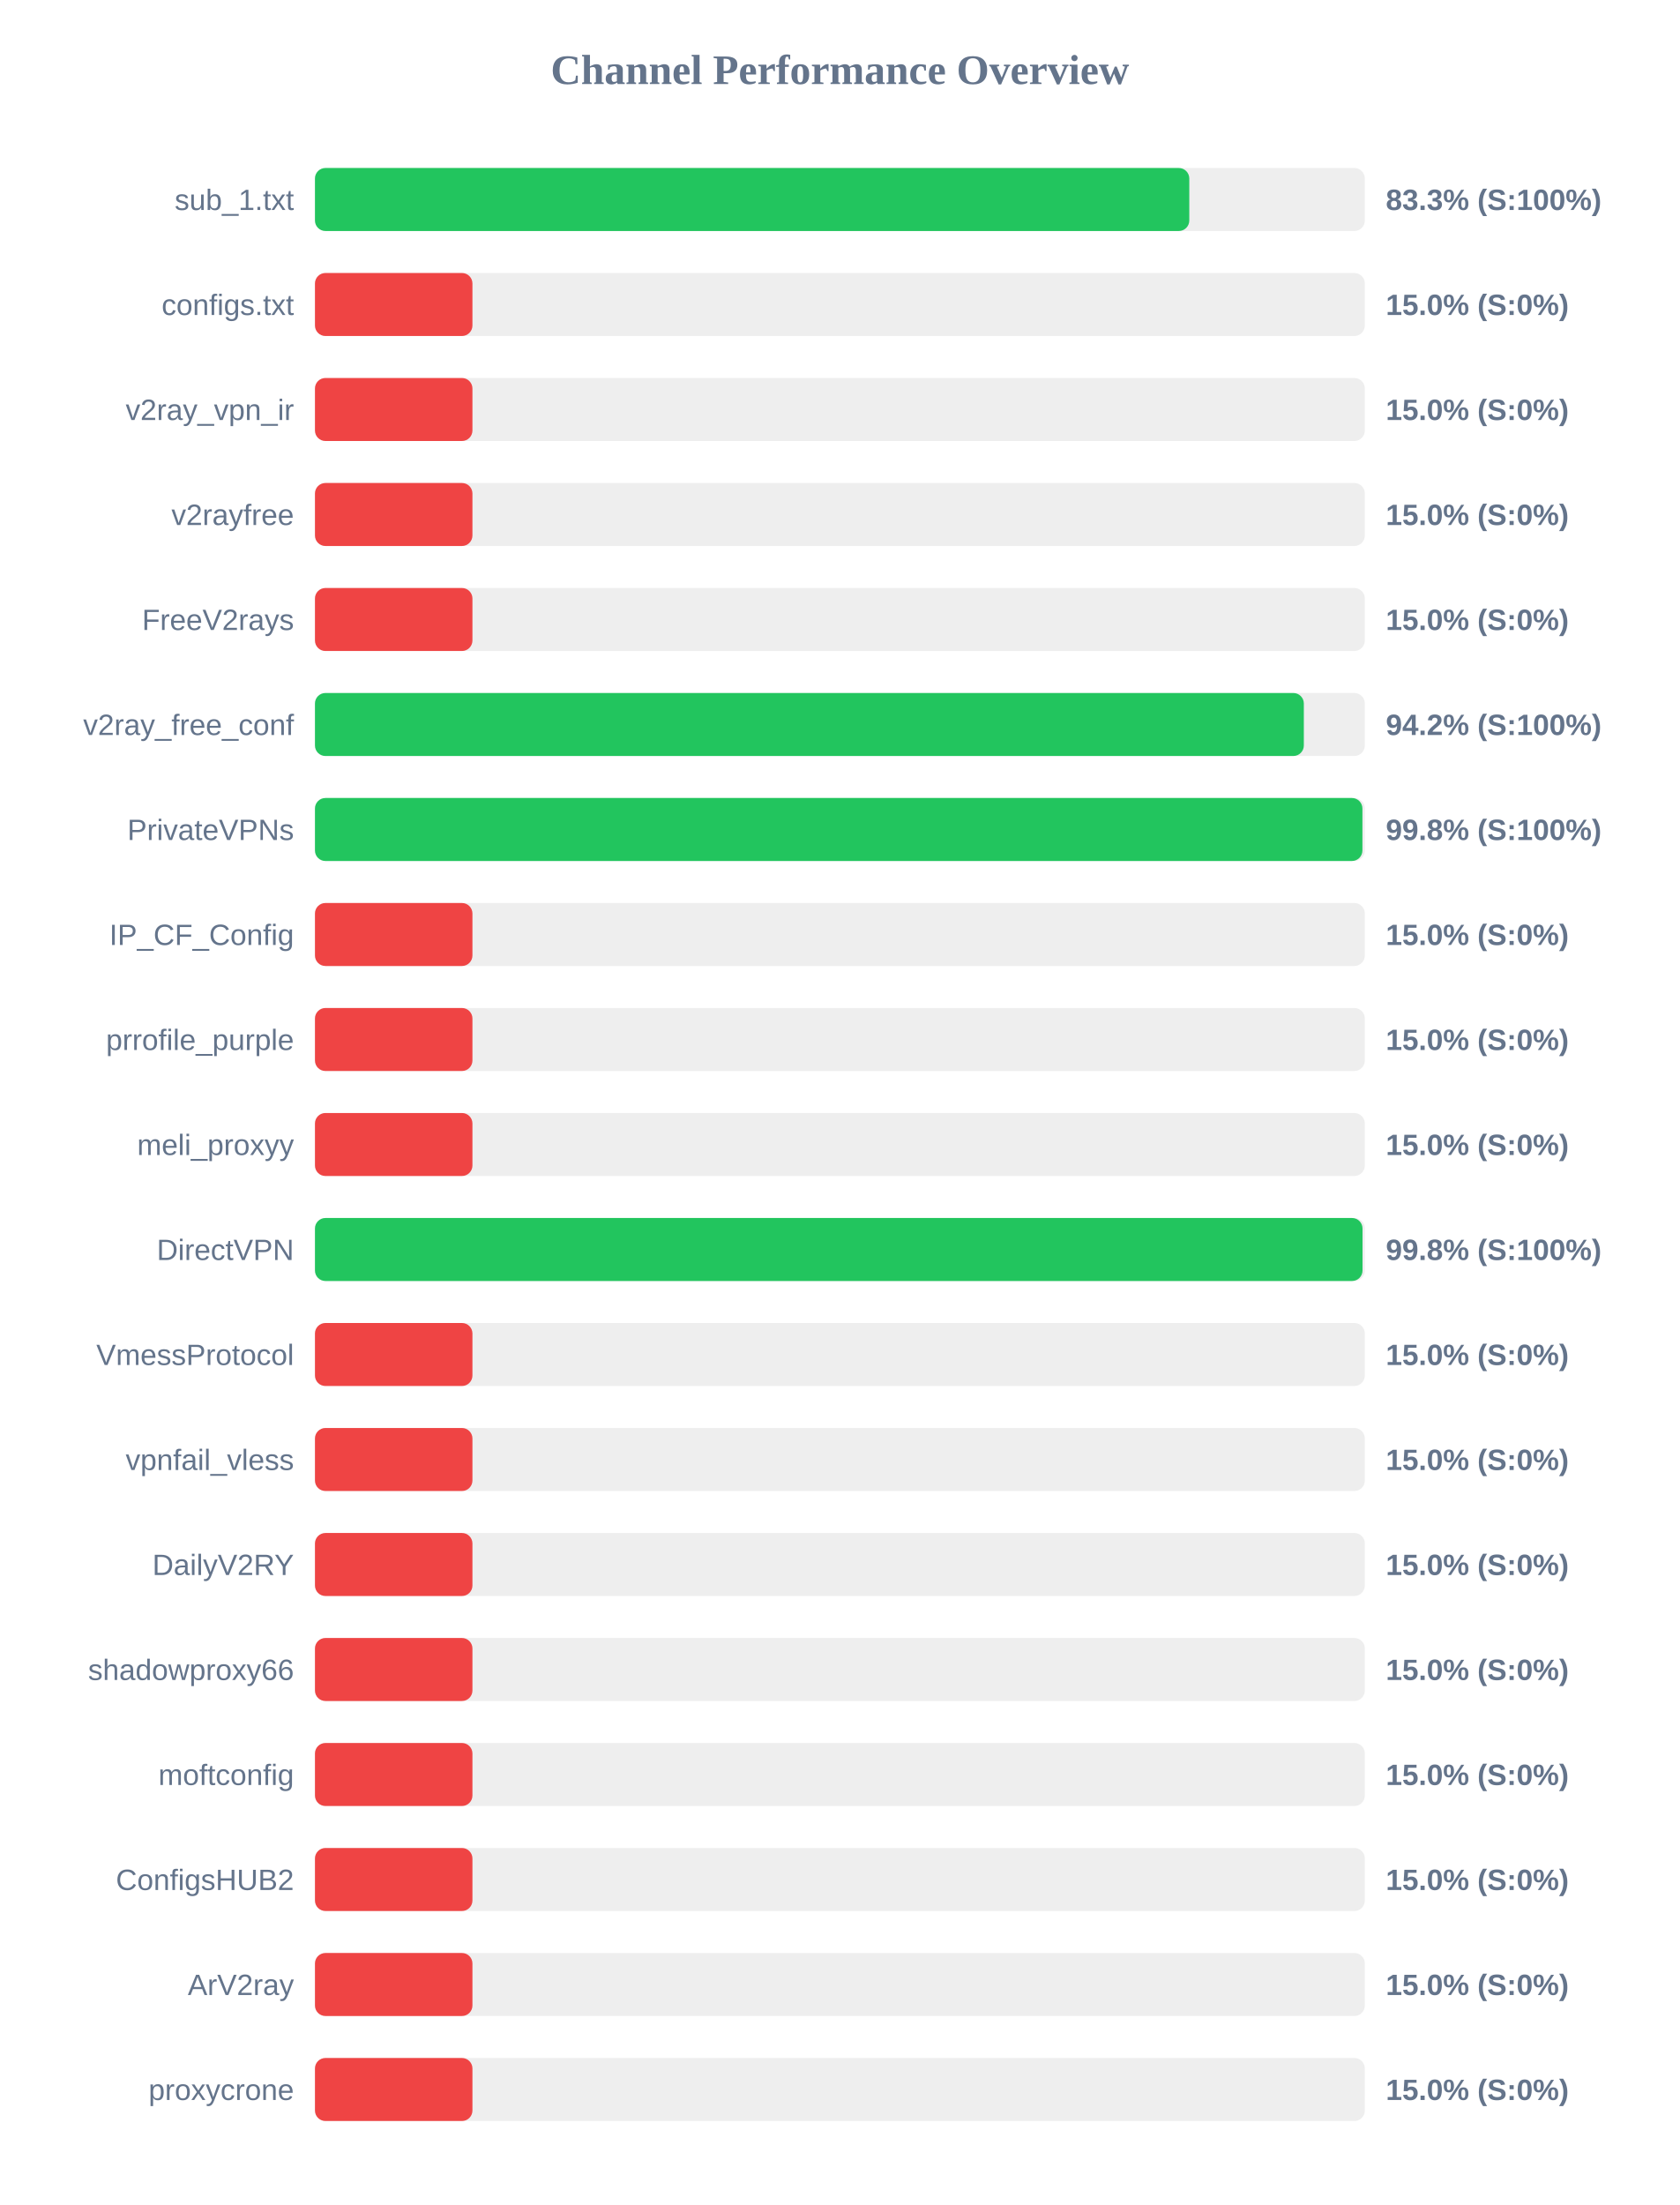
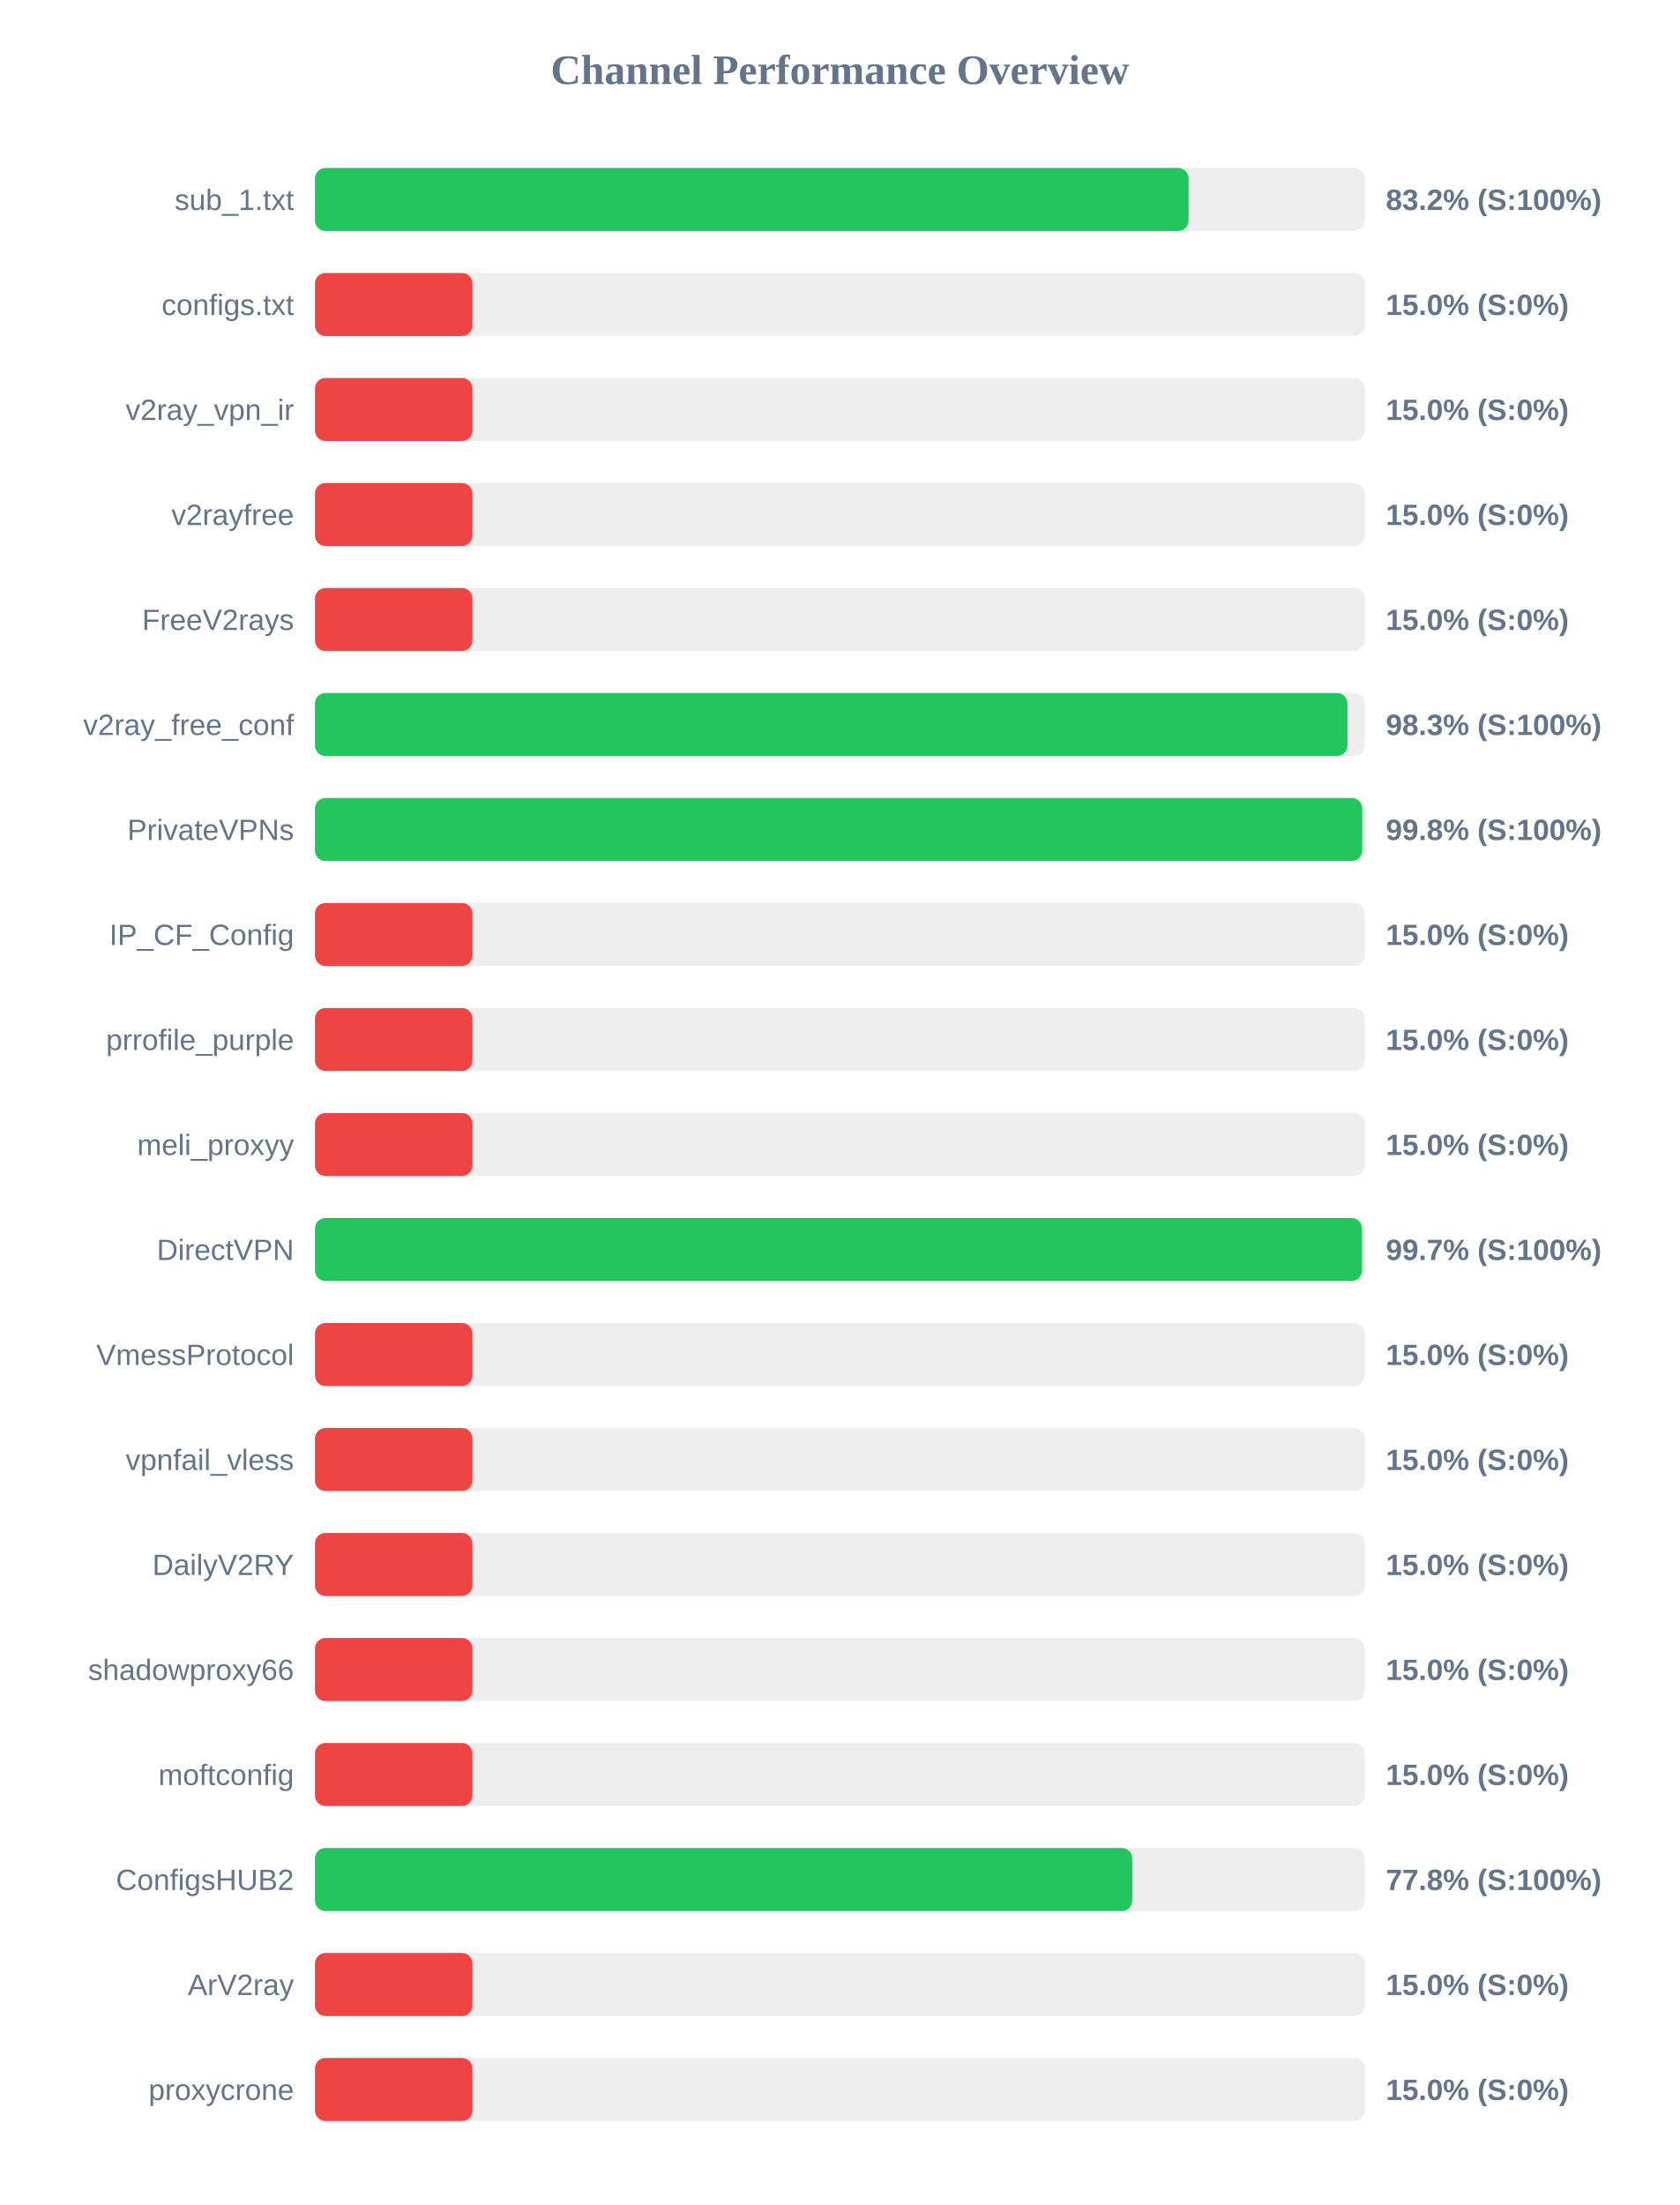
<svg xmlns="http://www.w3.org/2000/svg" width="800" height="1050" version="1.1">
  <style>
        .row { font: 14px Arial; fill: #64748b; }
        .score { font: bold 14px Arial; fill: #64748b; }
    </style>
  <text x="400" y="40" text-anchor="middle" font-size="20px" font-weight="bold" fill="#64748b">Channel Performance Overview</text>
  <rect x="150" y="80" width="500" height="30" fill="#eee" rx="5" />
-   <rect x="150" y="80" width="416.4" height="30" fill="#22c55e" rx="5" />
+   <rect x="150" y="80" width="416.05" height="30" fill="#22c55e" rx="5" />
  <text x="140" y="100" text-anchor="end" class="row">sub_1.txt</text>
-   <text x="660" y="100" text-anchor="start" class="score">83.3% (S:100%)</text>
+   <text x="660" y="100" text-anchor="start" class="score">83.2% (S:100%)</text>
  <rect x="150" y="130" width="500" height="30" fill="#eee" rx="5" />
  <rect x="150" y="130" width="75.0" height="30" fill="#ef4444" rx="5" />
  <text x="140" y="150" text-anchor="end" class="row">configs.txt</text>
  <text x="660" y="150" text-anchor="start" class="score">15.0% (S:0%)</text>
  <rect x="150" y="180" width="500" height="30" fill="#eee" rx="5" />
  <rect x="150" y="180" width="75.0" height="30" fill="#ef4444" rx="5" />
  <text x="140" y="200" text-anchor="end" class="row">v2ray_vpn_ir</text>
  <text x="660" y="200" text-anchor="start" class="score">15.0% (S:0%)</text>
  <rect x="150" y="230" width="500" height="30" fill="#eee" rx="5" />
  <rect x="150" y="230" width="75.0" height="30" fill="#ef4444" rx="5" />
  <text x="140" y="250" text-anchor="end" class="row">v2rayfree</text>
  <text x="660" y="250" text-anchor="start" class="score">15.0% (S:0%)</text>
  <rect x="150" y="280" width="500" height="30" fill="#eee" rx="5" />
  <rect x="150" y="280" width="75.0" height="30" fill="#ef4444" rx="5" />
  <text x="140" y="300" text-anchor="end" class="row">FreeV2rays</text>
  <text x="660" y="300" text-anchor="start" class="score">15.0% (S:0%)</text>
  <rect x="150" y="330" width="500" height="30" fill="#eee" rx="5" />
-   <rect x="150" y="330" width="470.95" height="30" fill="#22c55e" rx="5" />
+   <rect x="150" y="330" width="491.7" height="30" fill="#22c55e" rx="5" />
  <text x="140" y="350" text-anchor="end" class="row">v2ray_free_conf</text>
-   <text x="660" y="350" text-anchor="start" class="score">94.2% (S:100%)</text>
+   <text x="660" y="350" text-anchor="start" class="score">98.3% (S:100%)</text>
  <rect x="150" y="380" width="500" height="30" fill="#eee" rx="5" />
-   <rect x="150" y="380" width="498.85" height="30" fill="#22c55e" rx="5" />
+   <rect x="150" y="380" width="498.75" height="30" fill="#22c55e" rx="5" />
  <text x="140" y="400" text-anchor="end" class="row">PrivateVPNs</text>
  <text x="660" y="400" text-anchor="start" class="score">99.8% (S:100%)</text>
  <rect x="150" y="430" width="500" height="30" fill="#eee" rx="5" />
  <rect x="150" y="430" width="75.0" height="30" fill="#ef4444" rx="5" />
  <text x="140" y="450" text-anchor="end" class="row">IP_CF_Config</text>
  <text x="660" y="450" text-anchor="start" class="score">15.0% (S:0%)</text>
  <rect x="150" y="480" width="500" height="30" fill="#eee" rx="5" />
  <rect x="150" y="480" width="75.0" height="30" fill="#ef4444" rx="5" />
  <text x="140" y="500" text-anchor="end" class="row">prrofile_purple</text>
  <text x="660" y="500" text-anchor="start" class="score">15.0% (S:0%)</text>
  <rect x="150" y="530" width="500" height="30" fill="#eee" rx="5" />
  <rect x="150" y="530" width="75.0" height="30" fill="#ef4444" rx="5" />
  <text x="140" y="550" text-anchor="end" class="row">meli_proxyy</text>
  <text x="660" y="550" text-anchor="start" class="score">15.0% (S:0%)</text>
  <rect x="150" y="580" width="500" height="30" fill="#eee" rx="5" />
-   <rect x="150" y="580" width="498.9" height="30" fill="#22c55e" rx="5" />
+   <rect x="150" y="580" width="498.65" height="30" fill="#22c55e" rx="5" />
  <text x="140" y="600" text-anchor="end" class="row">DirectVPN</text>
-   <text x="660" y="600" text-anchor="start" class="score">99.8% (S:100%)</text>
+   <text x="660" y="600" text-anchor="start" class="score">99.7% (S:100%)</text>
  <rect x="150" y="630" width="500" height="30" fill="#eee" rx="5" />
  <rect x="150" y="630" width="75.0" height="30" fill="#ef4444" rx="5" />
  <text x="140" y="650" text-anchor="end" class="row">VmessProtocol</text>
  <text x="660" y="650" text-anchor="start" class="score">15.0% (S:0%)</text>
  <rect x="150" y="680" width="500" height="30" fill="#eee" rx="5" />
  <rect x="150" y="680" width="75.0" height="30" fill="#ef4444" rx="5" />
  <text x="140" y="700" text-anchor="end" class="row">vpnfail_vless</text>
  <text x="660" y="700" text-anchor="start" class="score">15.0% (S:0%)</text>
  <rect x="150" y="730" width="500" height="30" fill="#eee" rx="5" />
  <rect x="150" y="730" width="75.0" height="30" fill="#ef4444" rx="5" />
  <text x="140" y="750" text-anchor="end" class="row">DailyV2RY</text>
  <text x="660" y="750" text-anchor="start" class="score">15.0% (S:0%)</text>
  <rect x="150" y="780" width="500" height="30" fill="#eee" rx="5" />
  <rect x="150" y="780" width="75.0" height="30" fill="#ef4444" rx="5" />
  <text x="140" y="800" text-anchor="end" class="row">shadowproxy66</text>
  <text x="660" y="800" text-anchor="start" class="score">15.0% (S:0%)</text>
  <rect x="150" y="830" width="500" height="30" fill="#eee" rx="5" />
  <rect x="150" y="830" width="75.0" height="30" fill="#ef4444" rx="5" />
  <text x="140" y="850" text-anchor="end" class="row">moftconfig</text>
  <text x="660" y="850" text-anchor="start" class="score">15.0% (S:0%)</text>
  <rect x="150" y="880" width="500" height="30" fill="#eee" rx="5" />
-   <rect x="150" y="880" width="75.0" height="30" fill="#ef4444" rx="5" />
+   <rect x="150" y="880" width="389.25" height="30" fill="#22c55e" rx="5" />
  <text x="140" y="900" text-anchor="end" class="row">ConfigsHUB2</text>
-   <text x="660" y="900" text-anchor="start" class="score">15.0% (S:0%)</text>
+   <text x="660" y="900" text-anchor="start" class="score">77.8% (S:100%)</text>
  <rect x="150" y="930" width="500" height="30" fill="#eee" rx="5" />
  <rect x="150" y="930" width="75.0" height="30" fill="#ef4444" rx="5" />
  <text x="140" y="950" text-anchor="end" class="row">ArV2ray</text>
  <text x="660" y="950" text-anchor="start" class="score">15.0% (S:0%)</text>
  <rect x="150" y="980" width="500" height="30" fill="#eee" rx="5" />
  <rect x="150" y="980" width="75.0" height="30" fill="#ef4444" rx="5" />
  <text x="140" y="1000" text-anchor="end" class="row">proxycrone</text>
  <text x="660" y="1000" text-anchor="start" class="score">15.0% (S:0%)</text>
</svg>
